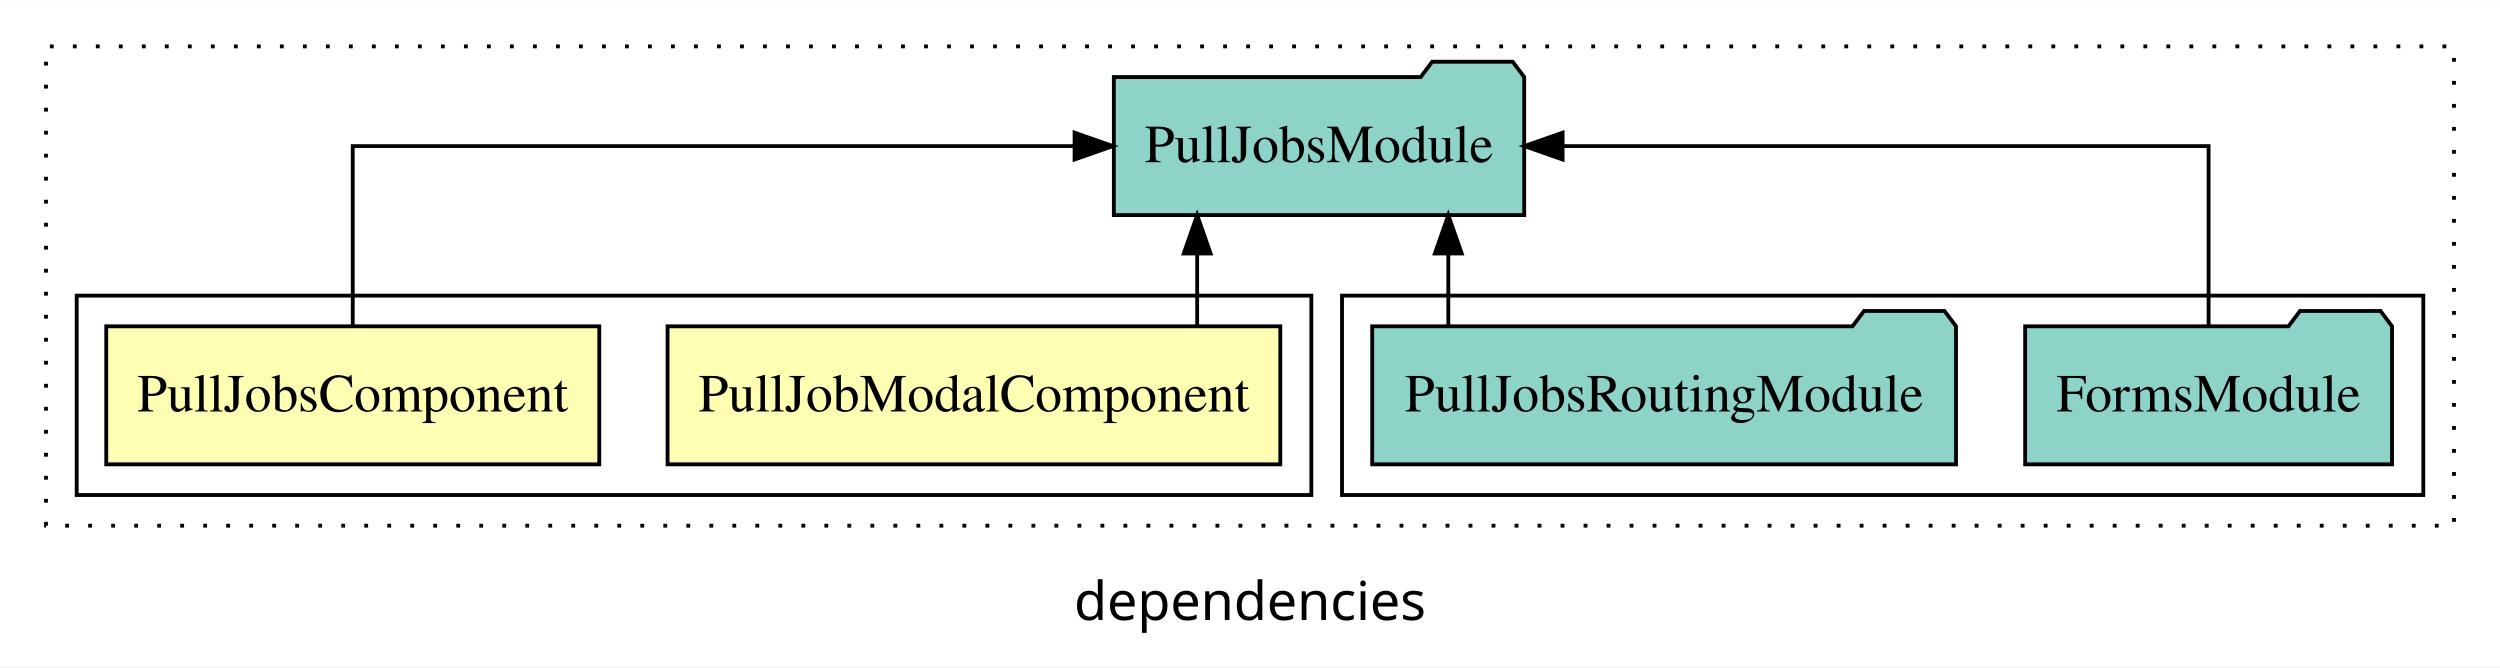
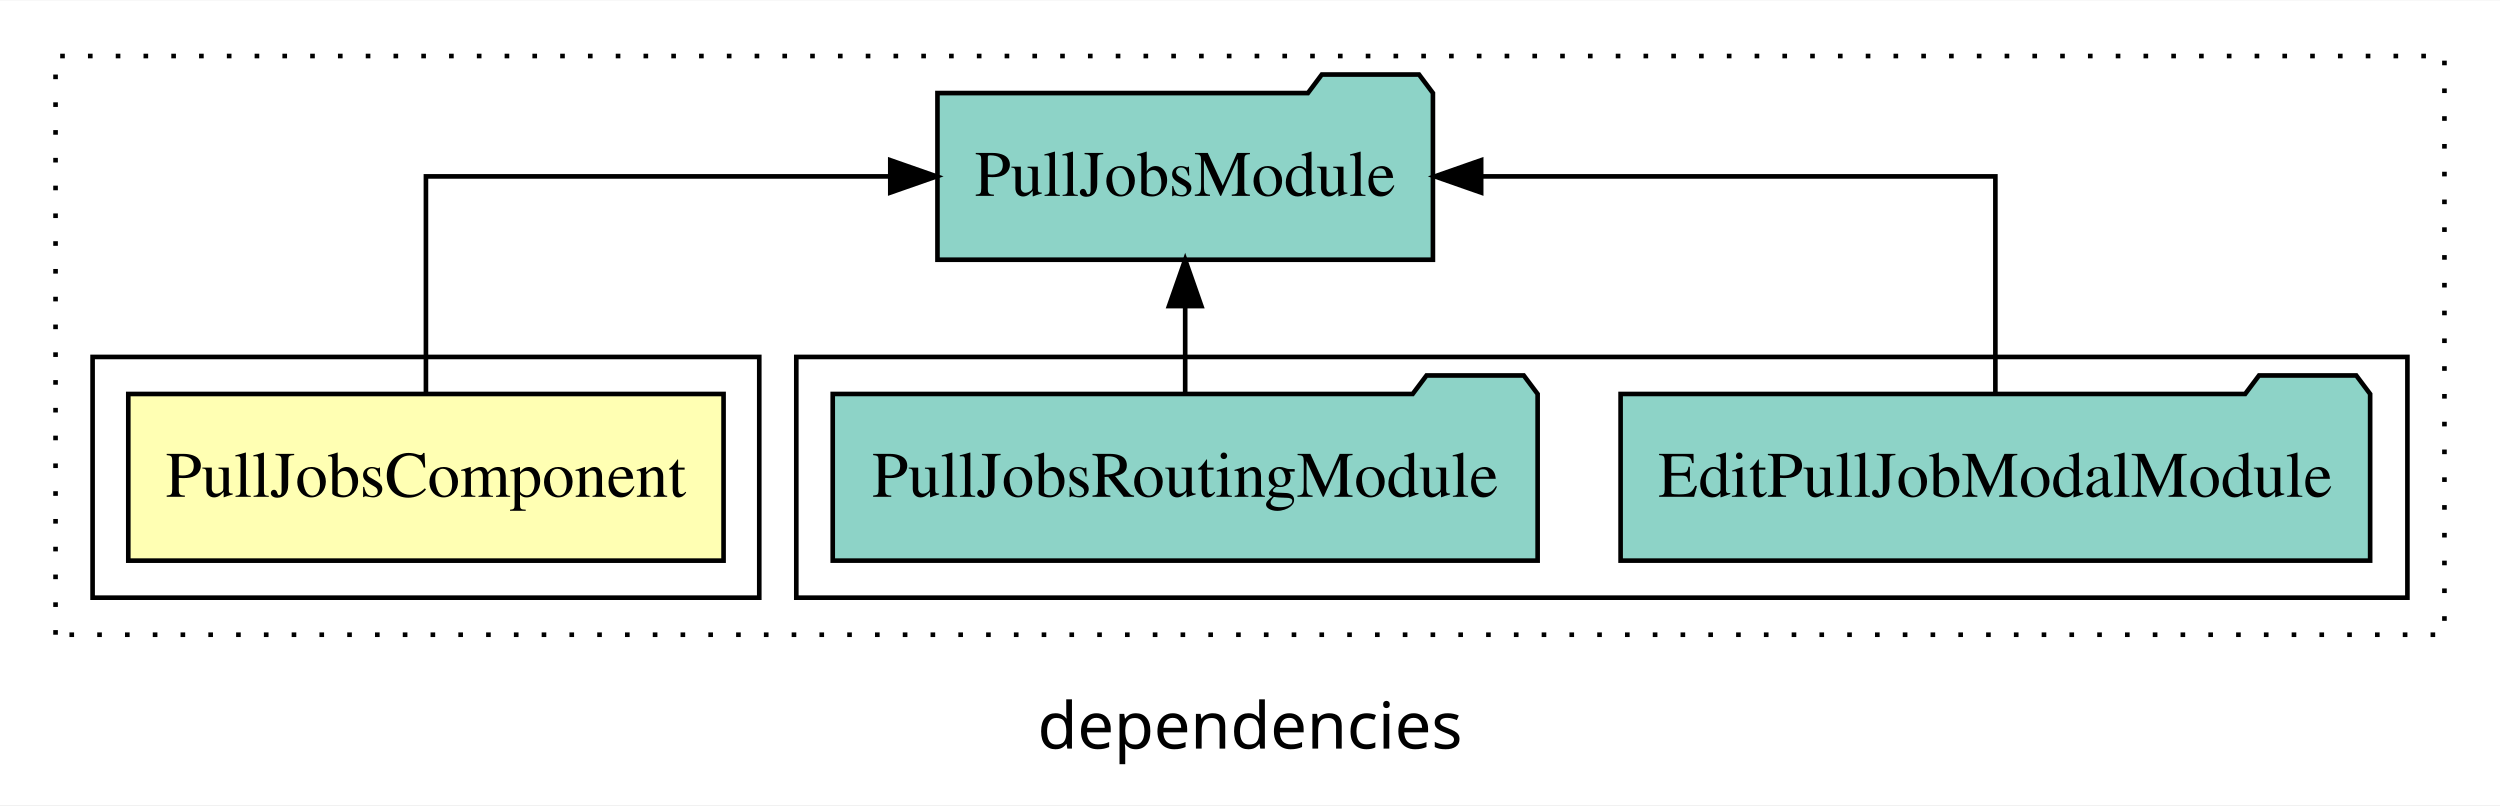
- <svg xmlns="http://www.w3.org/2000/svg" width="652pt" height="174pt" viewBox="0.00 0.00 652.00 173.80">
+ <svg xmlns="http://www.w3.org/2000/svg" width="540pt" height="174pt" viewBox="0.00 0.00 540.00 173.80">
  <g id="graph0" class="graph" transform="scale(1 1) rotate(0) translate(4 169.8)">
-     <polygon fill="white" stroke="transparent" points="-4,4 -4,-169.8 648,-169.8 648,4 -4,4" />
-     <text text-anchor="middle" x="322" y="-8.2" font-family="sans-serif" font-size="14.00">dependencies</text>
+     <polygon fill="white" stroke="transparent" points="-4,4 -4,-169.8 536,-169.8 536,4 -4,4" />
+     <text text-anchor="middle" x="266" y="-8.2" font-family="sans-serif" font-size="14.00">dependencies</text>
    <g id="clust1" class="cluster">
-       <polygon fill="none" stroke="black" stroke-dasharray="1,5" points="8,-32.8 8,-157.8 636,-157.8 636,-32.8 8,-32.8" />
+       <polygon fill="none" stroke="black" stroke-dasharray="1,5" points="8,-32.8 8,-157.8 524,-157.8 524,-32.8 8,-32.8" />
    </g>
-     <g id="clust5" class="cluster">
-       <polygon fill="none" stroke="black" points="346,-40.8 346,-92.8 628,-92.8 628,-40.8 346,-40.8" />
+     <g id="clust4" class="cluster">
+       <polygon fill="none" stroke="black" points="168,-40.8 168,-92.8 516,-92.8 516,-40.8 168,-40.8" />
    </g>
    <g id="clust2" class="cluster">
-       <polygon fill="none" stroke="black" points="16,-40.8 16,-92.8 338,-92.8 338,-40.8 16,-40.8" />
+       <polygon fill="none" stroke="black" points="16,-40.8 16,-92.8 160,-92.8 160,-40.8 16,-40.8" />
    </g>
    <g id="node1" class="node">
-       <polygon fill="#ffffb3" stroke="black" points="329.9,-84.8 170.1,-84.8 170.1,-48.8 329.9,-48.8 329.9,-84.8" />
-       <text text-anchor="middle" x="250" y="-62.6" font-family="Times,serif" font-size="14.00">PullJobModalComponent</text>
-     </g>
-     <g id="node3" class="node">
-       <polygon fill="#8dd3c7" stroke="black" points="393.51,-149.8 390.51,-153.8 369.51,-153.8 366.51,-149.8 286.49,-149.8 286.49,-113.8 393.51,-113.8 393.51,-149.8" />
-       <text text-anchor="middle" x="340" y="-127.6" font-family="Times,serif" font-size="14.00">PullJobsModule</text>
-     </g>
-     <g id="edge1" class="edge">
-       <path fill="none" stroke="black" d="M308.22,-84.91C308.22,-84.91 308.22,-103.79 308.22,-103.79" />
-       <polygon fill="black" stroke="black" points="304.72,-103.79 308.22,-113.79 311.72,-103.79 304.72,-103.79" />
-     </g>
-     <g id="node2" class="node">
      <polygon fill="#ffffb3" stroke="black" points="152.29,-84.8 23.71,-84.8 23.71,-48.8 152.29,-48.8 152.29,-84.8" />
      <text text-anchor="middle" x="88" y="-62.6" font-family="Times,serif" font-size="14.00">PullJobsComponent</text>
    </g>
+     <g id="node2" class="node">
+       <polygon fill="#8dd3c7" stroke="black" points="305.51,-149.8 302.51,-153.8 281.51,-153.8 278.51,-149.8 198.49,-149.8 198.49,-113.8 305.51,-113.8 305.51,-149.8" />
+       <text text-anchor="middle" x="252" y="-127.6" font-family="Times,serif" font-size="14.00">PullJobsModule</text>
+     </g>
+     <g id="edge1" class="edge">
+       <path fill="none" stroke="black" d="M88,-84.91C88,-104.14 88,-131.8 88,-131.8 88,-131.8 188.3,-131.8 188.3,-131.8" />
+       <polygon fill="black" stroke="black" points="188.3,-135.3 198.3,-131.8 188.3,-128.3 188.3,-135.3" />
+     </g>
+     <g id="node3" class="node">
+       <polygon fill="#8dd3c7" stroke="black" points="507.95,-84.8 504.95,-88.8 483.95,-88.8 480.95,-84.8 346.05,-84.8 346.05,-48.8 507.95,-48.8 507.95,-84.8" />
+       <text text-anchor="middle" x="427" y="-62.6" font-family="Times,serif" font-size="14.00">EditPullJobModalModule</text>
+     </g>
    <g id="edge2" class="edge">
-       <path fill="none" stroke="black" d="M88,-84.91C88,-104.14 88,-131.8 88,-131.8 88,-131.8 276.25,-131.8 276.25,-131.8" />
-       <polygon fill="black" stroke="black" points="276.25,-135.3 286.25,-131.8 276.25,-128.3 276.25,-135.3" />
+       <path fill="none" stroke="black" d="M427,-84.91C427,-104.14 427,-131.8 427,-131.8 427,-131.8 315.93,-131.8 315.93,-131.8" />
+       <polygon fill="black" stroke="black" points="315.93,-128.3 305.93,-131.8 315.93,-135.3 315.93,-128.3" />
    </g>
    <g id="node4" class="node">
-       <polygon fill="#8dd3c7" stroke="black" points="619.84,-84.8 616.84,-88.8 595.84,-88.8 592.84,-84.8 524.16,-84.8 524.16,-48.8 619.84,-48.8 619.84,-84.8" />
-       <text text-anchor="middle" x="572" y="-62.6" font-family="Times,serif" font-size="14.00">FormsModule</text>
+       <polygon fill="#8dd3c7" stroke="black" points="328.13,-84.8 325.13,-88.8 304.13,-88.8 301.13,-84.8 175.87,-84.8 175.87,-48.8 328.13,-48.8 328.13,-84.8" />
+       <text text-anchor="middle" x="252" y="-62.6" font-family="Times,serif" font-size="14.00">PullJobsRoutingModule</text>
    </g>
    <g id="edge3" class="edge">
-       <path fill="none" stroke="black" d="M572,-84.91C572,-104.14 572,-131.8 572,-131.8 572,-131.8 403.52,-131.8 403.52,-131.8" />
-       <polygon fill="black" stroke="black" points="403.52,-128.3 393.52,-131.8 403.52,-135.3 403.52,-128.3" />
-     </g>
-     <g id="node5" class="node">
-       <polygon fill="#8dd3c7" stroke="black" points="506.13,-84.8 503.13,-88.8 482.13,-88.8 479.13,-84.8 353.87,-84.8 353.87,-48.8 506.13,-48.8 506.13,-84.8" />
-       <text text-anchor="middle" x="430" y="-62.6" font-family="Times,serif" font-size="14.00">PullJobsRoutingModule</text>
-     </g>
-     <g id="edge4" class="edge">
-       <path fill="none" stroke="black" d="M373.72,-84.91C373.72,-84.91 373.72,-103.79 373.72,-103.79" />
-       <polygon fill="black" stroke="black" points="370.22,-103.79 373.72,-113.79 377.22,-103.79 370.22,-103.79" />
+       <path fill="none" stroke="black" d="M252,-84.91C252,-84.91 252,-103.79 252,-103.79" />
+       <polygon fill="black" stroke="black" points="248.5,-103.79 252,-113.79 255.5,-103.79 248.5,-103.79" />
    </g>
  </g>
</svg>
